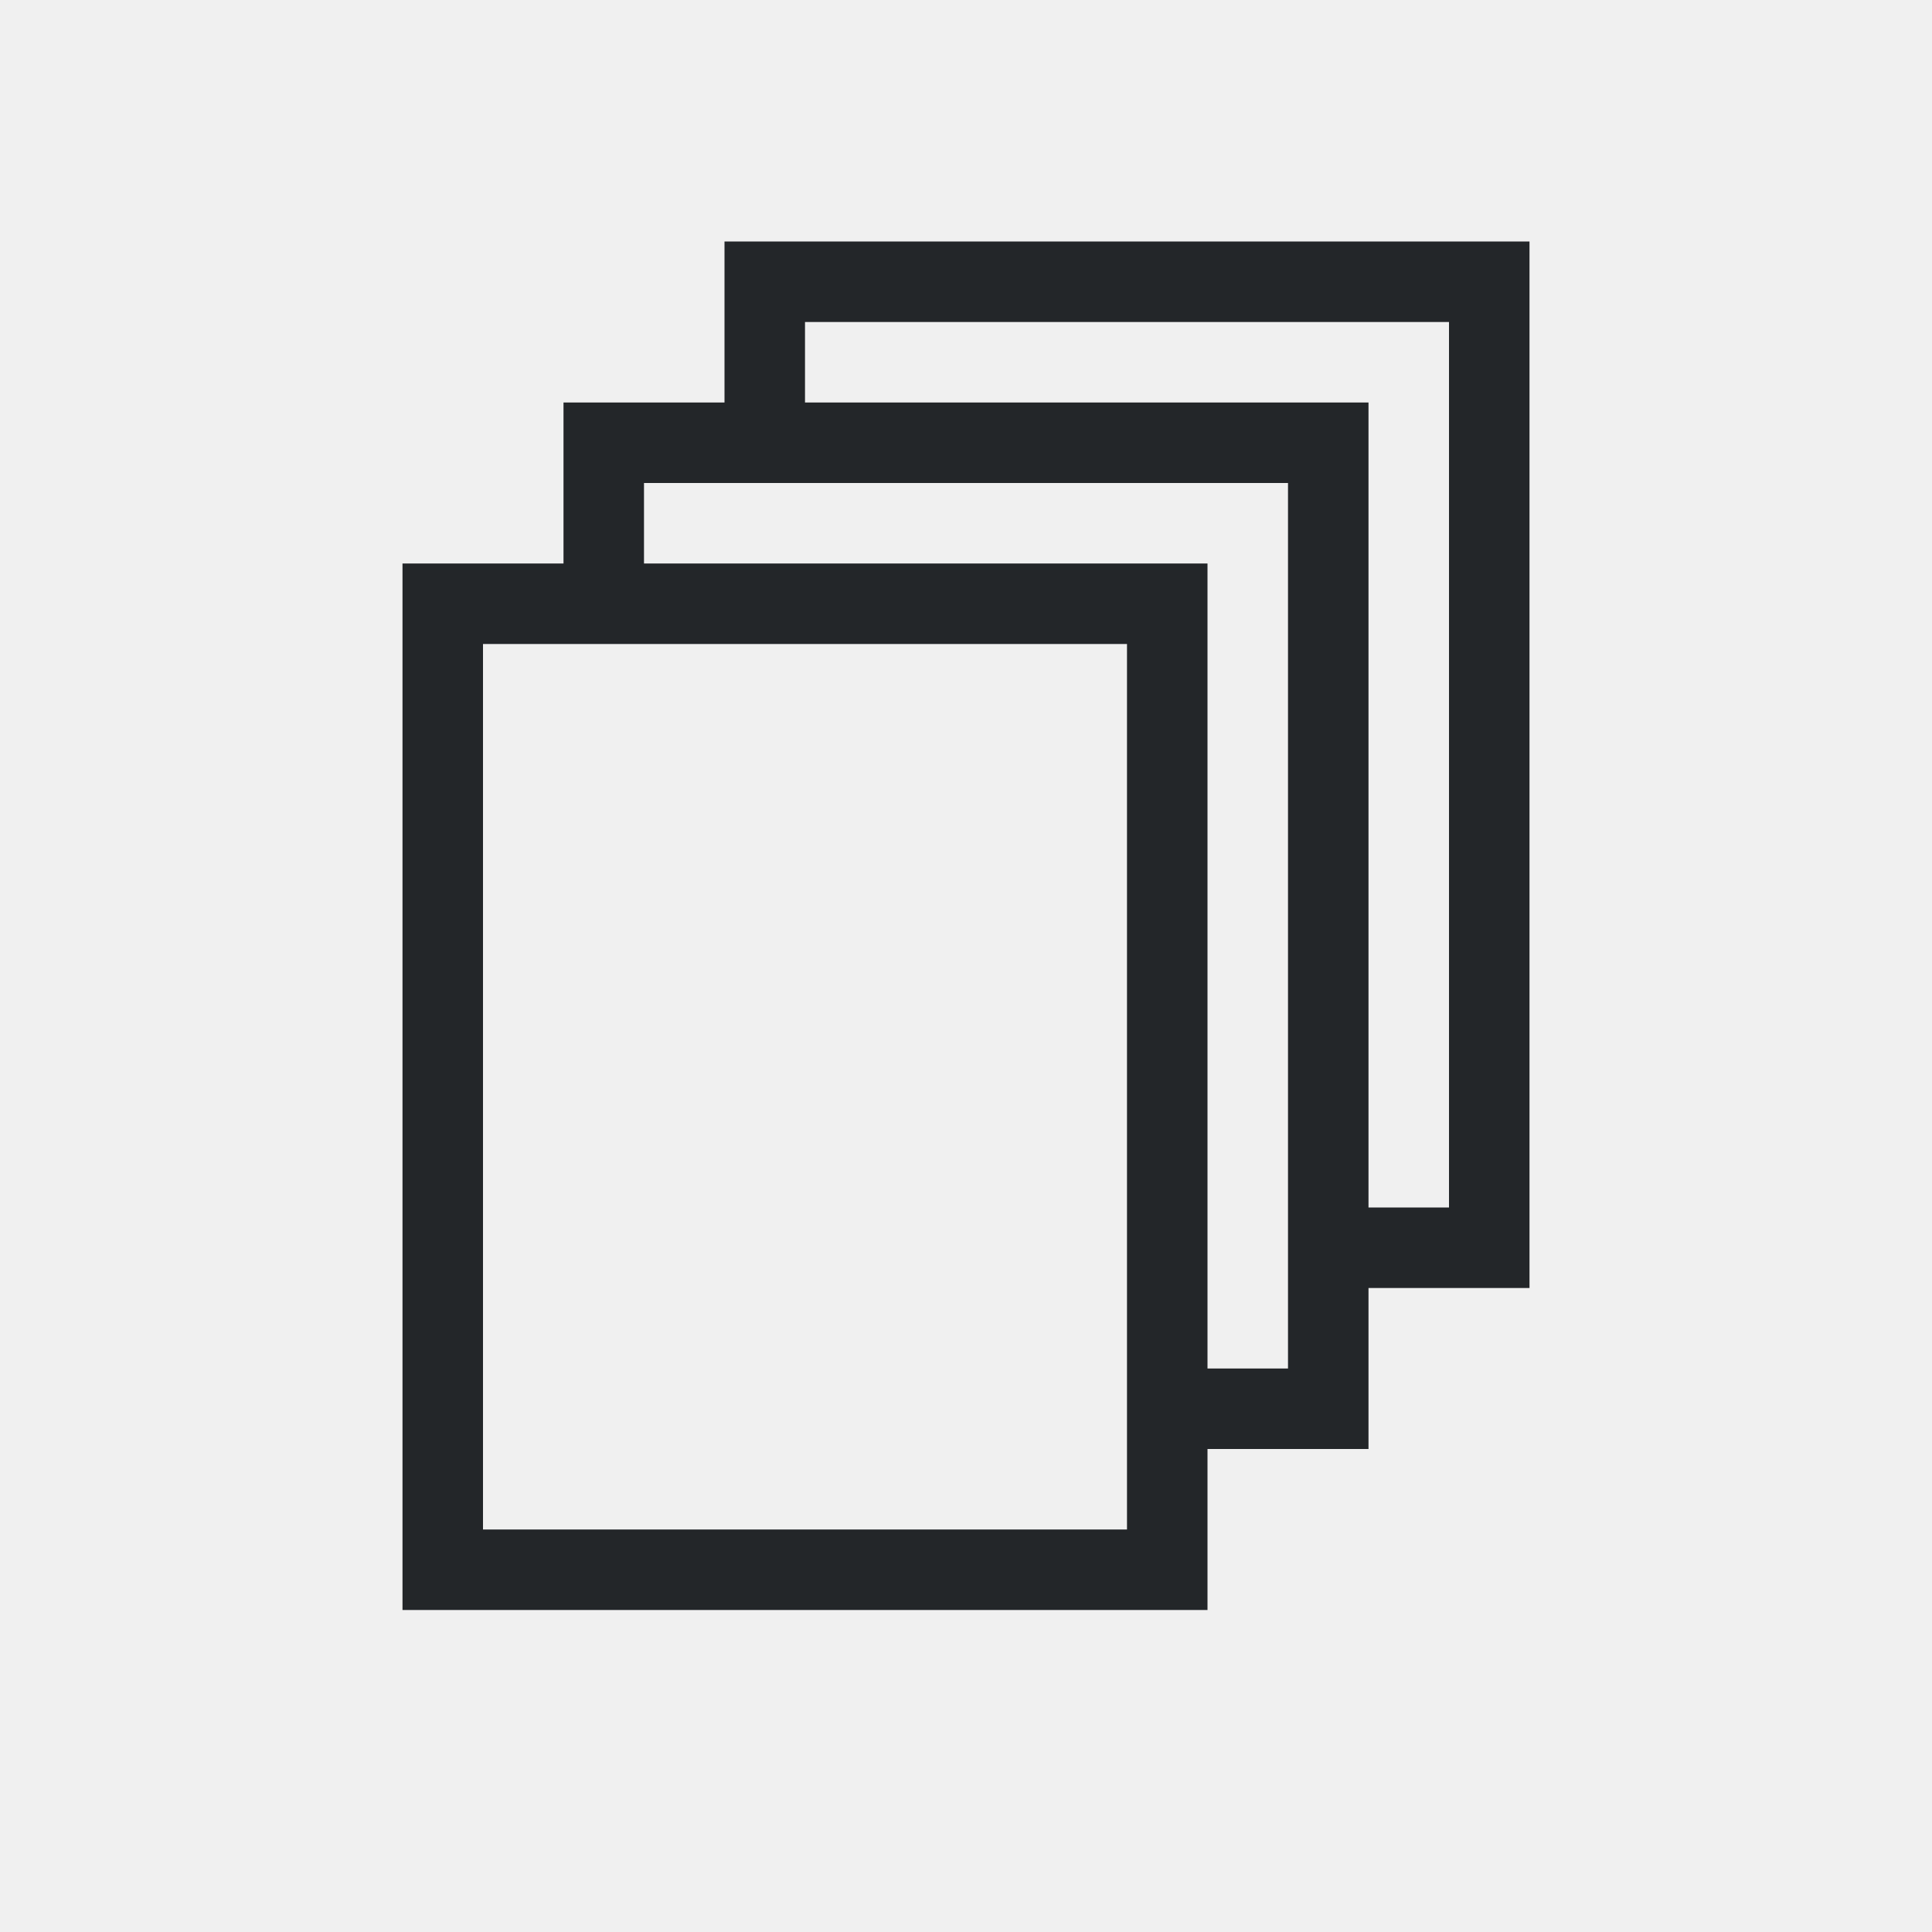
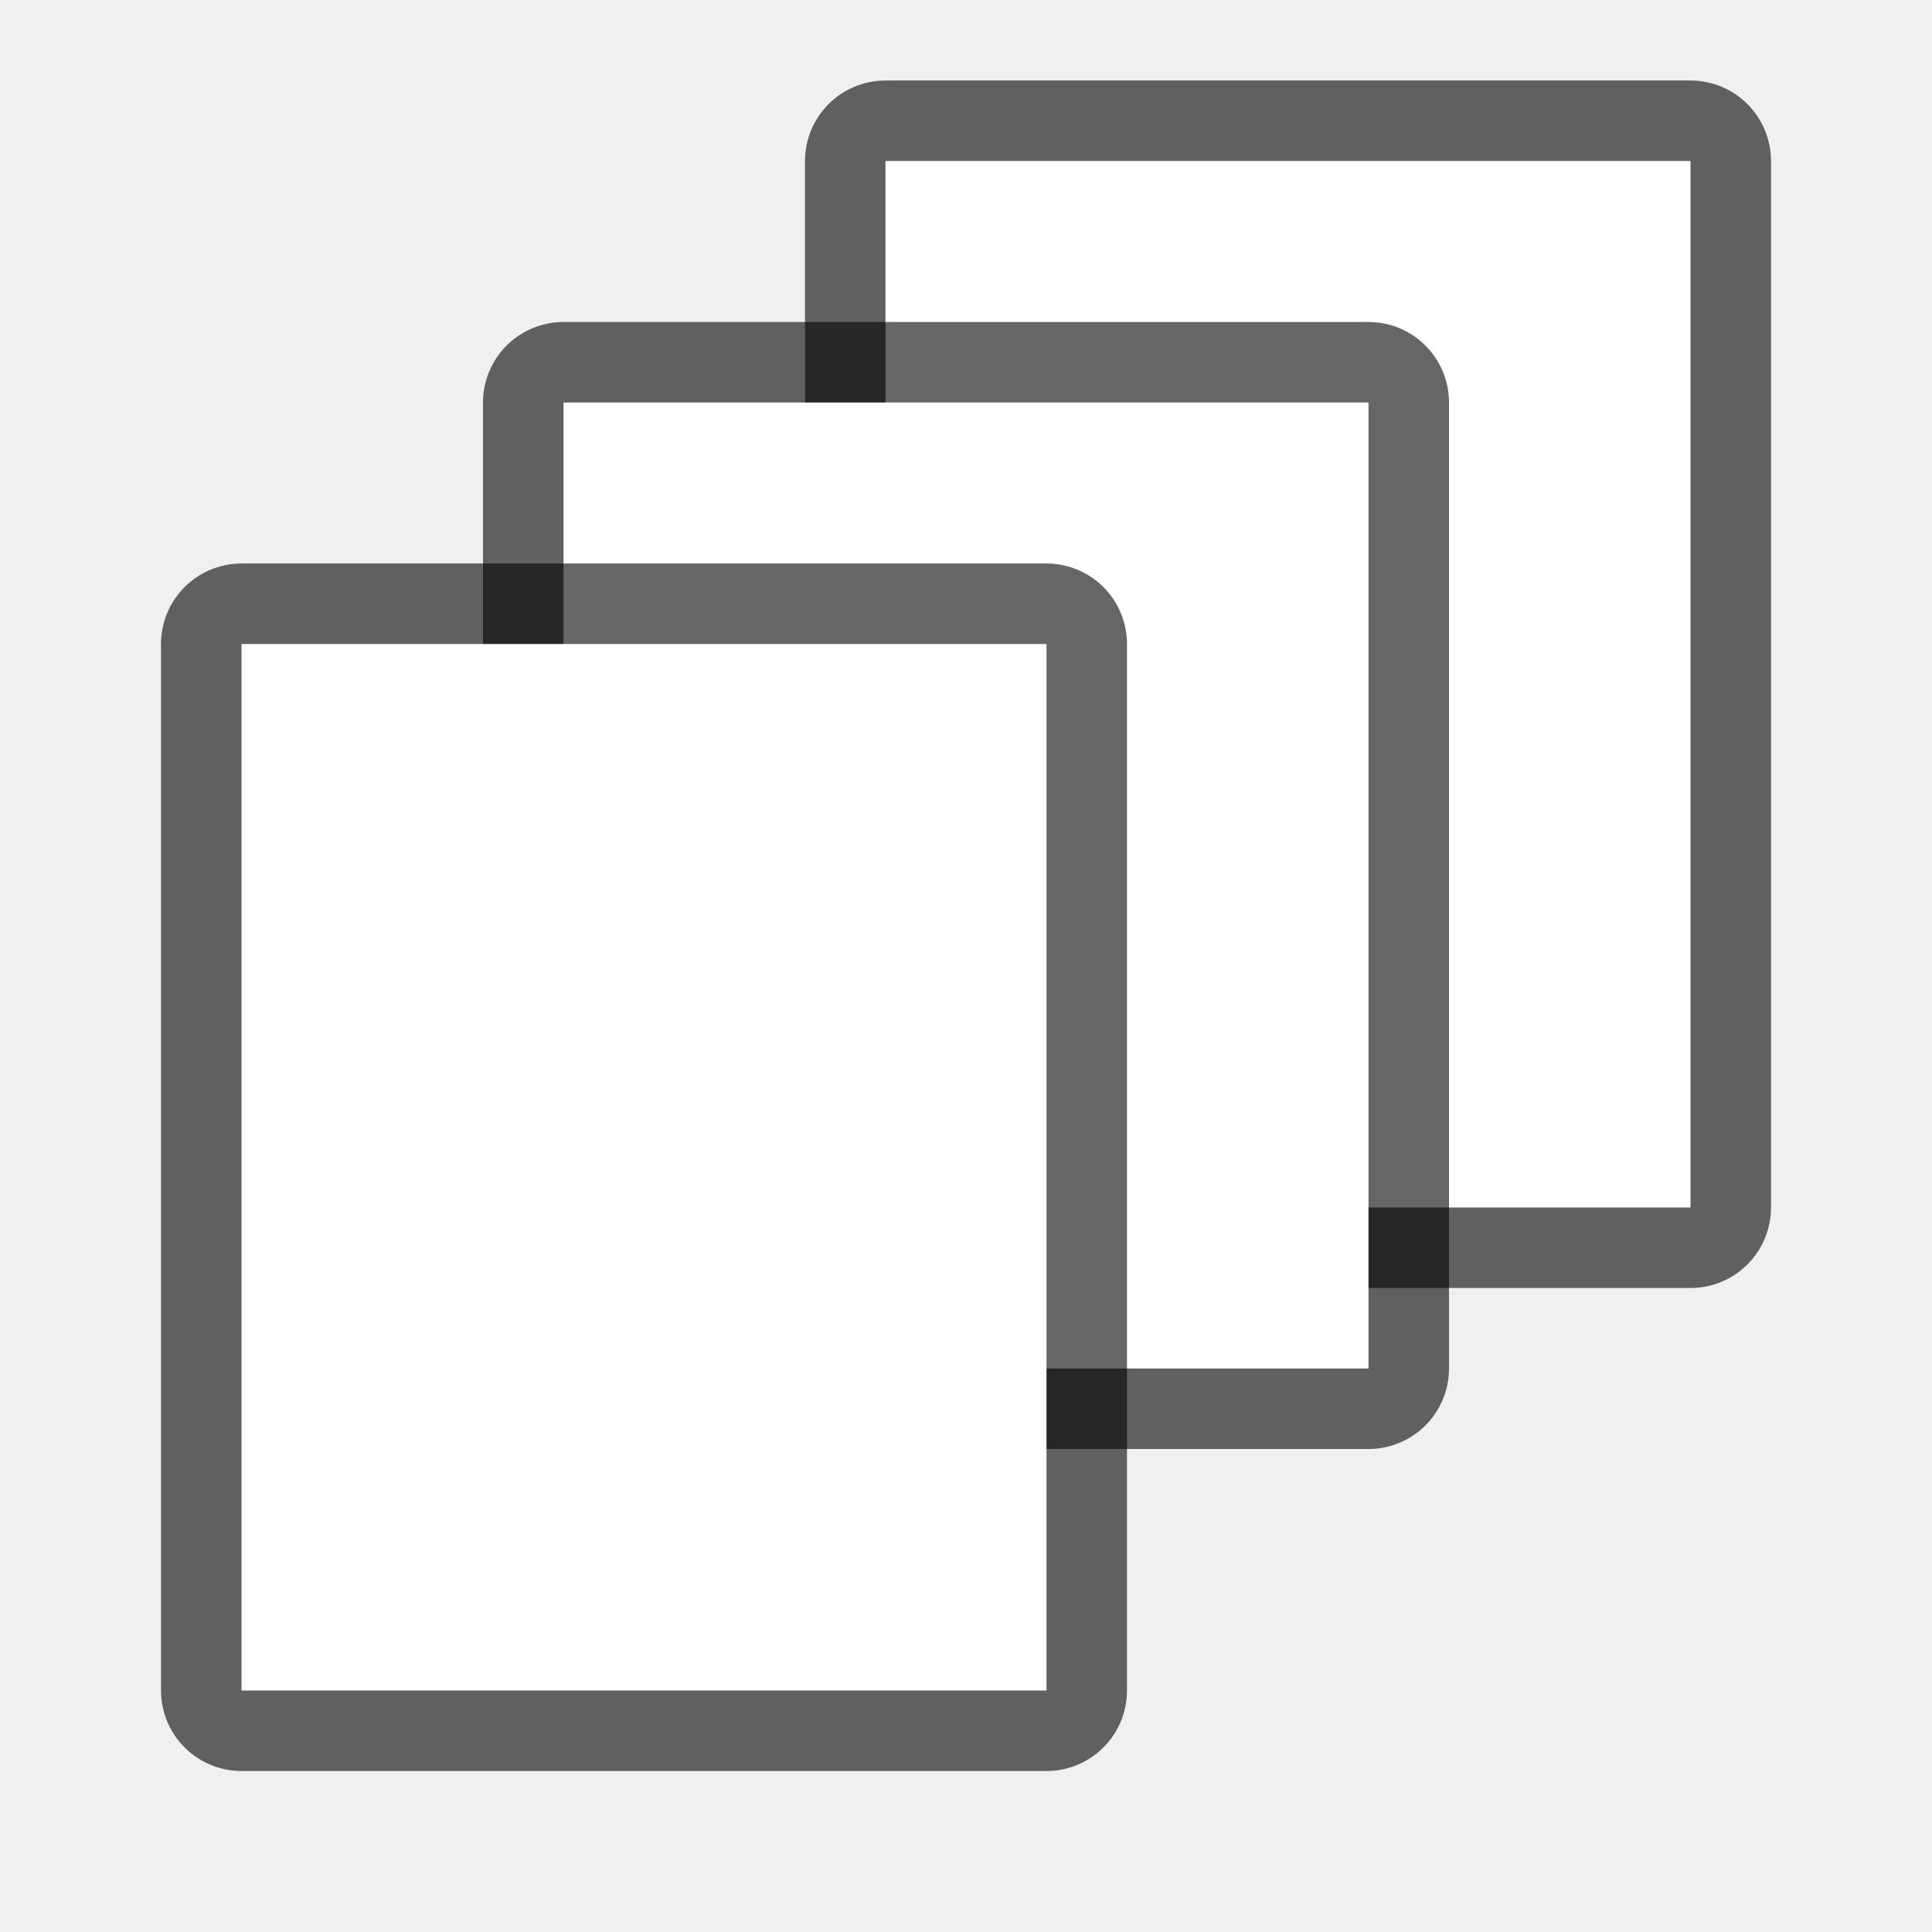
- <svg xmlns="http://www.w3.org/2000/svg" viewBox="0 0 24 24">
-   <path d="m9 3v2h-2v2h-2v13h10v-2h2v-2h2v-13zm1 1h8v11h-1v-10h-7zm-2 2h8v11h-1v-10h-7zm-2 2h8v11h-8z" fill="#232629" />
+ <svg xmlns="http://www.w3.org/2000/svg" viewBox="0 0 24 24" version="1.1" id="svg4">
+   <defs id="defs8" />
+   <rect y="2" x="-21" height="13" width="10" id="rect825" style="opacity:0.6;fill:#000000;fill-opacity:1;stroke:#000000;stroke-width:2;stroke-linejoin:round;stroke-miterlimit:4;stroke-dasharray:none" transform="scale(-1,1)" />
+   <rect style="fill:#ffffff;fill-opacity:1" id="rect823" width="10" height="13" x="-21" y="2" transform="scale(-1,1)" />
+   <rect y="5" x="-17" height="12" width="10" id="rect827" style="opacity:0.6;fill:#000000;fill-opacity:1;stroke:#000000;stroke-width:2;stroke-linejoin:round;stroke-miterlimit:4;stroke-dasharray:none" transform="scale(-1,1)" />
+   <rect style="fill:#ffffff;fill-opacity:1" id="rect821" width="10" height="12" x="-17" y="5" transform="scale(-1,1)" />
+   <rect ry="0" y="8" x="-13" height="13" width="10" id="rect829" style="opacity:0.6;fill:#000000;fill-opacity:1;stroke:#000000;stroke-width:2;stroke-linejoin:round;stroke-miterlimit:4;stroke-dasharray:none" transform="scale(-1,1)" />
+   <rect style="fill:#ffffff;fill-opacity:1" id="rect819" width="10" height="13" x="-13" y="8" ry="0" transform="scale(-1,1)" />
</svg>
